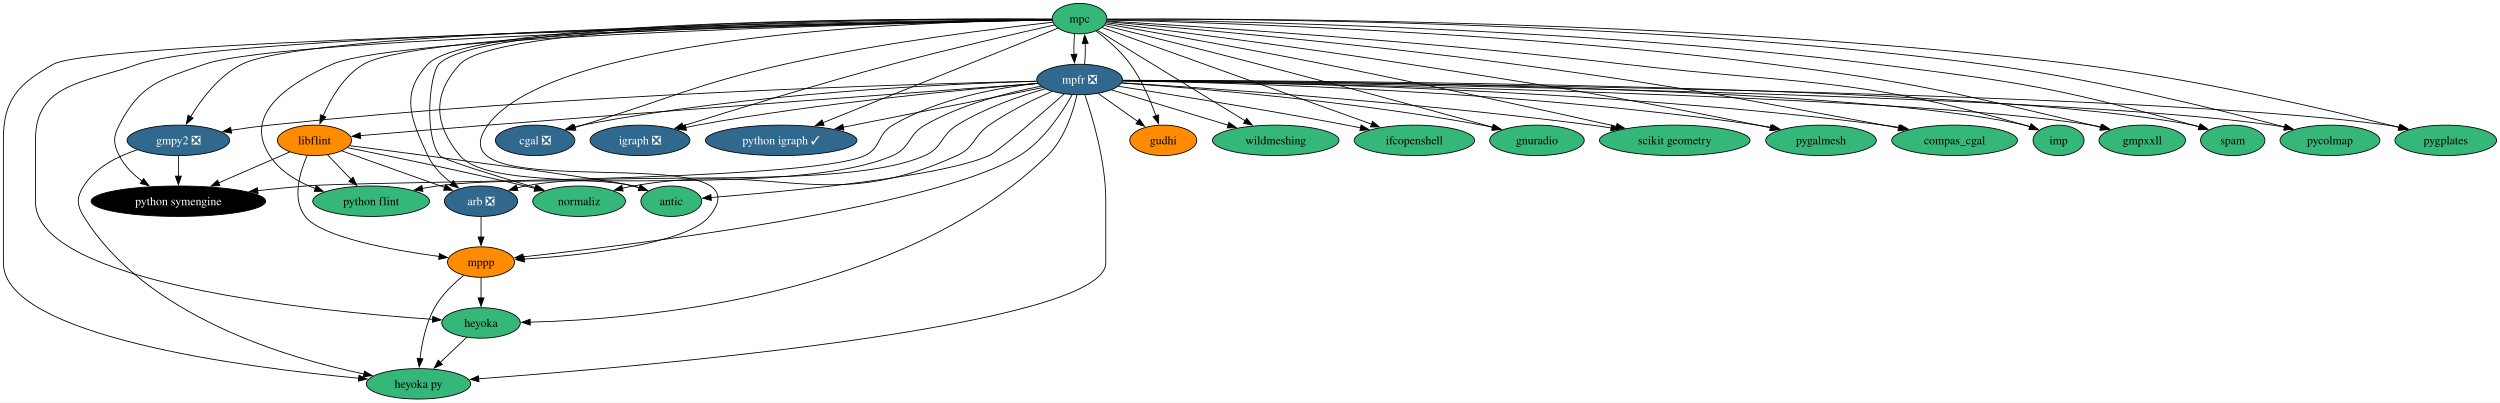
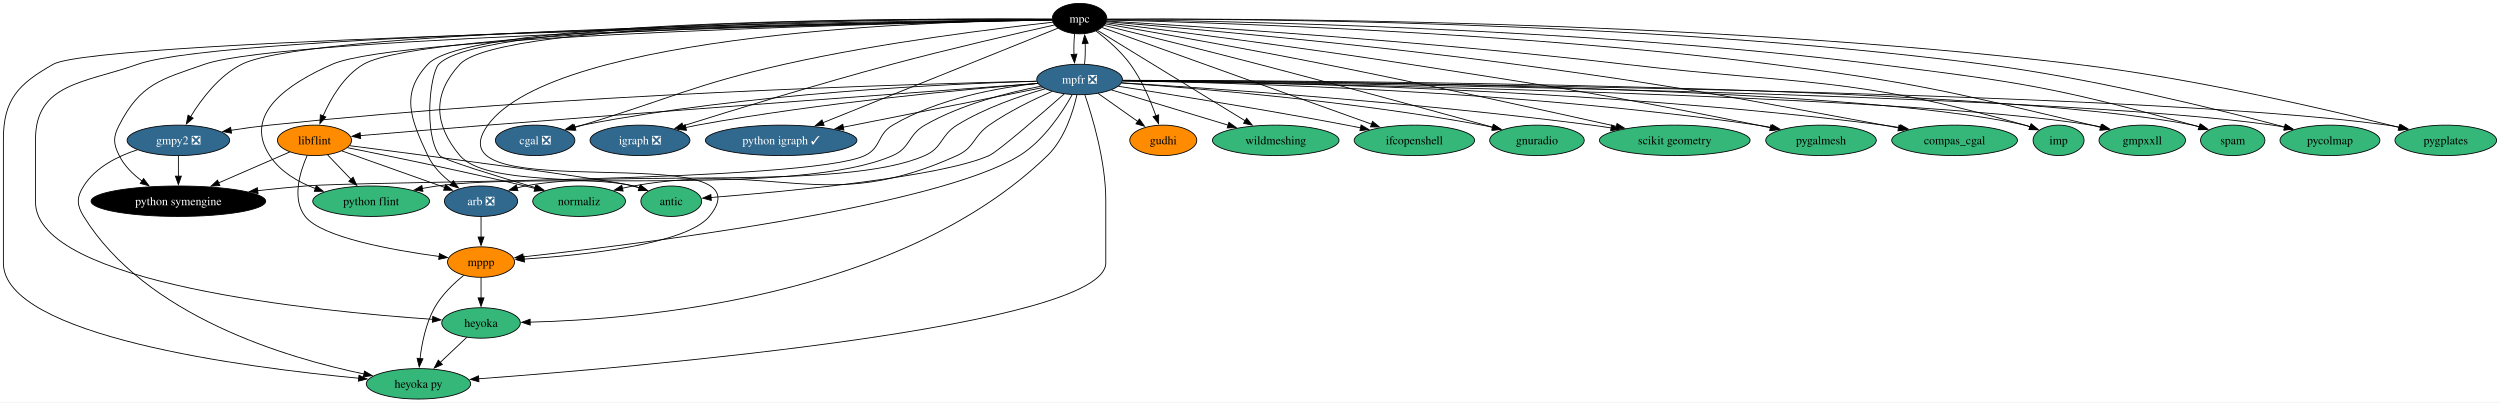
<svg xmlns="http://www.w3.org/2000/svg" xmlns:xlink="http://www.w3.org/1999/xlink" width="2957pt" height="476pt" viewBox="0.00 0.00 2957.15 476.00">
  <g id="graph0" class="graph" transform="scale(1 1) rotate(0) translate(4 472)">
    <polygon fill="white" stroke="none" points="-4,4 -4,-472 2953.15,-472 2953.15,4 -4,4" />
    <g id="node1" class="node">
      <g id="a_node1">
        <a xlink:href="https://github.com/conda-forge/arb-feedstock/pull/36" xlink:title="arb ❎">
          <ellipse fill="#31688e" stroke="black" cx="565" cy="-234" rx="43.32" ry="18" />
          <text text-anchor="middle" x="565" y="-229.32" font-family="Times,serif" font-size="14.00" fill="white">arb ❎</text>
        </a>
      </g>
    </g>
    <g id="node2" class="node">
      <g id="a_node2">
        <a xlink:href="https://github.com/conda-forge/mppp-feedstock" xlink:title="mppp">
          <ellipse fill="#ff8c00" stroke="black" cx="565" cy="-162" rx="39.63" ry="18" />
          <text text-anchor="middle" x="565" y="-157.32" font-family="Times,serif" font-size="14.00">mppp</text>
        </a>
      </g>
    </g>
    <g id="edge1" class="edge">
      <path fill="none" stroke="black" d="M565,-215.7C565,-208.41 565,-199.73 565,-191.54" />
      <polygon fill="black" stroke="black" points="568.5,-191.62 565,-181.62 561.5,-191.62 568.5,-191.62" />
    </g>
    <g id="node3" class="node">
      <g id="a_node3">
        <a xlink:href="https://github.com/conda-forge/heyoka.py-feedstock" xlink:title="heyoka py">
          <ellipse fill="#35b779" stroke="black" cx="491" cy="-18" rx="61.73" ry="18" />
          <text text-anchor="middle" x="491" y="-13.32" font-family="Times,serif" font-size="14.00">heyoka py</text>
        </a>
      </g>
    </g>
    <g id="edge2" class="edge">
      <path fill="none" stroke="black" d="M544.5,-146.29C532.64,-136.71 518.44,-123.19 510,-108 499.73,-89.51 495,-66.01 492.83,-47.81" />
      <polygon fill="black" stroke="black" points="496.33,-47.56 491.87,-37.95 489.36,-48.25 496.33,-47.56" />
    </g>
    <g id="node4" class="node">
      <g id="a_node4">
        <a xlink:href="https://github.com/conda-forge/heyoka-feedstock" xlink:title="heyoka">
          <ellipse fill="#35b779" stroke="black" cx="565" cy="-90" rx="46.47" ry="18" />
          <text text-anchor="middle" x="565" y="-85.33" font-family="Times,serif" font-size="14.00">heyoka</text>
        </a>
      </g>
    </g>
    <g id="edge3" class="edge">
      <path fill="none" stroke="black" d="M565,-143.7C565,-136.41 565,-127.73 565,-119.54" />
      <polygon fill="black" stroke="black" points="568.5,-119.62 565,-109.62 561.5,-119.62 568.5,-119.62" />
    </g>
    <g id="edge64" class="edge">
      <path fill="none" stroke="black" d="M548.21,-73.12C538.95,-64.36 527.25,-53.29 516.85,-43.45" />
      <polygon fill="black" stroke="black" points="519.27,-40.92 509.6,-36.59 514.46,-46.01 519.27,-40.92" />
    </g>
    <g id="node5" class="node">
      <g id="a_node5">
        <a xlink:href="https://github.com/conda-forge/cgal-feedstock/pull/94" xlink:title="cgal ❎">
          <ellipse fill="#31688e" stroke="black" cx="629" cy="-306" rx="47" ry="18" />
          <text text-anchor="middle" x="629" y="-301.32" font-family="Times,serif" font-size="14.00" fill="white">cgal ❎</text>
        </a>
      </g>
    </g>
    <g id="node6" class="node">
      <g id="a_node6">
        <a xlink:href="https://github.com/conda-forge/gmpy2-feedstock/pull/41" xlink:title="gmpy2 ❎">
          <ellipse fill="#31688e" stroke="black" cx="207" cy="-306" rx="60.68" ry="18" />
          <text text-anchor="middle" x="207" y="-301.32" font-family="Times,serif" font-size="14.00" fill="white">gmpy2 ❎</text>
        </a>
      </g>
    </g>
    <g id="edge5" class="edge">
      <path fill="none" stroke="black" d="M158.6,-294.86C135.13,-287.25 109.04,-274.17 95,-252 86.44,-238.48 86.57,-229.6 95,-216 167.88,-98.35 334.42,-48.71 426.62,-29.64" />
      <polygon fill="black" stroke="black" points="427.15,-33.1 436.27,-27.7 425.78,-26.24 427.15,-33.1" />
    </g>
    <g id="node7" class="node">
      <g id="a_node7">
        <a xlink:href="https://github.com/conda-forge/python-symengine-feedstock" xlink:title="python symengine">
          <ellipse fill="#000000" stroke="black" cx="207" cy="-234" rx="103.29" ry="18" />
          <text text-anchor="middle" x="207" y="-229.32" font-family="Times,serif" font-size="14.00" fill="white">python symengine</text>
        </a>
      </g>
    </g>
    <g id="edge4" class="edge">
      <path fill="none" stroke="black" d="M207,-287.7C207,-280.41 207,-271.73 207,-263.54" />
      <polygon fill="black" stroke="black" points="210.5,-263.62 207,-253.62 203.5,-263.62 210.5,-263.62" />
    </g>
    <g id="node8" class="node">
      <g id="a_node8">
        <a xlink:href="https://github.com/conda-forge/igraph-feedstock/pull/73" xlink:title="igraph ❎">
          <ellipse fill="#31688e" stroke="black" cx="753" cy="-306" rx="59.1" ry="18" />
          <text text-anchor="middle" x="753" y="-301.32" font-family="Times,serif" font-size="14.00" fill="white">igraph ❎</text>
        </a>
      </g>
    </g>
    <g id="node9" class="node">
      <g id="a_node9">
        <a xlink:href="https://github.com/conda-forge/libflint-feedstock" xlink:title="libflint">
          <ellipse fill="#ff8c00" stroke="black" cx="368" cy="-306" rx="43.84" ry="18" />
          <text text-anchor="middle" x="368" y="-301.32" font-family="Times,serif" font-size="14.00">libflint</text>
        </a>
      </g>
    </g>
    <g id="edge6" class="edge">
      <path fill="none" stroke="black" d="M400.53,-293.44C433.71,-281.65 485.37,-263.3 521.93,-250.31" />
      <polygon fill="black" stroke="black" points="523.07,-253.61 531.32,-246.97 520.73,-247.02 523.07,-253.61" />
    </g>
    <g id="edge7" class="edge">
      <path fill="none" stroke="black" d="M359.3,-288C350.7,-268.53 340.95,-236.65 357,-216 376.27,-191.21 460.3,-176.09 515.48,-168.65" />
      <polygon fill="black" stroke="black" points="515.82,-172.14 525.28,-167.38 514.91,-165.2 515.82,-172.14" />
    </g>
    <g id="edge8" class="edge">
      <path fill="none" stroke="black" d="M338.84,-292.32C315.4,-282.13 282,-267.61 254.68,-255.73" />
      <polygon fill="black" stroke="black" points="256.11,-252.54 245.55,-251.76 253.32,-258.96 256.11,-252.54" />
    </g>
    <g id="node10" class="node">
      <g id="a_node10">
        <a xlink:href="https://github.com/conda-forge/python-flint-feedstock" xlink:title="python flint">
          <ellipse fill="#35b779" stroke="black" cx="435" cy="-234" rx="69.1" ry="18" />
          <text text-anchor="middle" x="435" y="-229.32" font-family="Times,serif" font-size="14.00">python flint</text>
        </a>
      </g>
    </g>
    <g id="edge9" class="edge">
      <path fill="none" stroke="black" d="M383.54,-288.76C391.79,-280.14 402.11,-269.36 411.33,-259.73" />
      <polygon fill="black" stroke="black" points="413.65,-262.37 418.03,-252.73 408.59,-257.53 413.65,-262.37" />
    </g>
    <g id="node11" class="node">
      <g id="a_node11">
        <a xlink:href="https://github.com/conda-forge/normaliz-feedstock" xlink:title="normaliz">
          <ellipse fill="#35b779" stroke="black" cx="681" cy="-234" rx="54.89" ry="18" />
          <text text-anchor="middle" x="681" y="-229.32" font-family="Times,serif" font-size="14.00">normaliz</text>
        </a>
      </g>
    </g>
    <g id="edge10" class="edge">
      <path fill="none" stroke="black" d="M406.95,-297.34C456.08,-287.53 543.06,-269.68 617,-252 620.81,-251.09 624.73,-250.12 628.67,-249.13" />
      <polygon fill="black" stroke="black" points="629.48,-252.53 638.3,-246.65 627.74,-245.75 629.48,-252.53" />
    </g>
    <g id="node12" class="node">
      <g id="a_node12">
        <a xlink:href="https://github.com/conda-forge/antic-feedstock" xlink:title="antic">
          <ellipse fill="#35b779" stroke="black" cx="790" cy="-234" rx="35.95" ry="18" />
          <text text-anchor="middle" x="790" y="-229.32" font-family="Times,serif" font-size="14.00">antic</text>
        </a>
      </g>
    </g>
    <g id="edge11" class="edge">
      <path fill="none" stroke="black" d="M409.63,-299.68C500.89,-287.93 712.98,-260.19 745,-252 747.43,-251.38 749.91,-250.67 752.4,-249.9" />
      <polygon fill="black" stroke="black" points="753.41,-253.25 761.75,-246.72 751.16,-246.62 753.41,-253.25" />
    </g>
    <g id="node13" class="node">
      <g id="a_node13">
        <a xlink:href="https://github.com/conda-forge/mpc-feedstock" xlink:title="mpc">
-           <ellipse fill="#35b779" stroke="black" cx="1273" cy="-450" rx="32.27" ry="18" />
-           <text text-anchor="middle" x="1273" y="-445.32" font-family="Times,serif" font-size="14.00">mpc</text>
+           <ellipse fill="#000000" stroke="black" cx="1273" cy="-450" rx="32.27" ry="18" />
+           <text text-anchor="middle" x="1273" y="-445.32" font-family="Times,serif" font-size="14.00" fill="white">mpc</text>
        </a>
      </g>
    </g>
    <g id="edge12" class="edge">
      <path fill="none" stroke="black" d="M1240.41,-449.31C1100.2,-450.31 553.05,-450.68 502,-396 469.24,-360.91 481.74,-331.52 502,-288 508.08,-274.94 519.14,-263.95 530.31,-255.42" />
      <polygon fill="black" stroke="black" points="532.23,-258.35 538.38,-249.72 528.19,-252.63 532.23,-258.35" />
    </g>
    <g id="edge13" class="edge">
      <path fill="none" stroke="black" d="M1240.52,-448.81C1113.41,-447.28 652.72,-434.12 573,-324 499.15,-221.98 915.02,-313.26 835,-216 807.79,-182.94 686.29,-170.19 615.89,-165.52" />
      <polygon fill="black" stroke="black" points="616.35,-162.04 606.15,-164.91 615.91,-169.03 616.35,-162.04" />
    </g>
    <g id="edge17" class="edge">
      <path fill="none" stroke="black" d="M1240.53,-448.41C1052.71,-444.91 111.89,-425.9 59,-396 17.69,-372.65 0,-354.46 0,-307 0,-307 0,-307 0,-161 0,-74.47 284.94,-37.37 420.69,-24.6" />
      <polygon fill="black" stroke="black" points="420.63,-28.13 430.27,-23.72 419.99,-21.15 420.63,-28.13" />
    </g>
    <g id="edge32" class="edge">
      <path fill="none" stroke="black" d="M1240.52,-448.57C1068.03,-446.15 263.19,-432.96 159,-396 96.08,-373.68 38,-373.76 38,-307 38,-307 38,-307 38,-233 38,-136.55 371.23,-103.7 507.73,-94.29" />
      <polygon fill="black" stroke="black" points="507.9,-97.79 517.64,-93.63 507.43,-90.81 507.9,-97.79" />
    </g>
    <g id="edge14" class="edge">
      <path fill="none" stroke="black" d="M1241.44,-445.73C1179.88,-439.01 1039.69,-422.07 924,-396 815.78,-371.61 791.19,-356.11 685,-324 682.09,-323.12 679.1,-322.21 676.08,-321.3" />
      <polygon fill="black" stroke="black" points="677.18,-317.98 666.59,-318.42 675.15,-324.68 677.18,-317.98" />
    </g>
    <g id="edge15" class="edge">
      <path fill="none" stroke="black" d="M1240.57,-448.79C1079.46,-447.53 369.43,-439.53 282,-396 255.11,-382.61 234.16,-354.76 221.31,-333.75" />
      <polygon fill="black" stroke="black" points="224.5,-332.27 216.43,-325.39 218.45,-335.79 224.5,-332.27" />
    </g>
    <g id="edge16" class="edge">
      <path fill="none" stroke="black" d="M1240.42,-448.42C1075.26,-445.32 334.53,-429.63 238,-396 185.94,-377.86 162.25,-373.01 137,-324 129.67,-309.78 129.88,-302.33 137,-288 143.04,-275.84 153.35,-265.73 164.23,-257.71" />
      <polygon fill="black" stroke="black" points="165.86,-260.83 172.17,-252.32 161.93,-255.04 165.86,-260.83" />
    </g>
    <g id="edge18" class="edge">
      <path fill="none" stroke="black" d="M1243.42,-442.49C1200.75,-432.98 1119.5,-414.39 1051,-396 963.55,-372.52 862.8,-341.61 803.7,-323.08" />
      <polygon fill="black" stroke="black" points="804.84,-319.77 794.25,-320.11 802.74,-326.45 804.84,-319.77" />
    </g>
    <g id="edge19" class="edge">
      <path fill="none" stroke="black" d="M1240.44,-448.68C1093.63,-446.99 497.36,-437.6 426,-396 402.77,-382.46 387.19,-355.47 378.08,-334.75" />
      <polygon fill="black" stroke="black" points="381.4,-333.62 374.36,-325.7 374.92,-336.28 381.4,-333.62" />
    </g>
    <g id="edge20" class="edge">
      <path fill="none" stroke="black" d="M1240.48,-448.39C1090.34,-445.39 468.07,-430.91 389,-396 335.77,-372.5 283.24,-336.75 315,-288 327.33,-269.07 348.13,-256.85 368.98,-248.99" />
      <polygon fill="black" stroke="black" points="370.08,-252.31 378.41,-245.75 367.81,-245.69 370.08,-252.31" />
    </g>
    <g id="edge21" class="edge">
      <path fill="none" stroke="black" d="M1240.5,-449.27C1101.9,-450.08 565.1,-449.73 515,-396 504.66,-384.91 496.88,-313.85 516,-288 519.57,-283.17 582.9,-263.74 630.03,-249.81" />
      <polygon fill="black" stroke="black" points="630.96,-253.18 639.57,-247 628.99,-246.47 630.96,-253.18" />
    </g>
    <g id="edge22" class="edge">
      <path fill="none" stroke="black" d="M1240.66,-449.19C1105.2,-449.63 588.29,-447.9 540,-396 507.31,-360.86 509.13,-324.76 540,-288 569.74,-252.58 700.39,-264.23 745,-252 747.42,-251.34 749.89,-250.59 752.37,-249.8" />
      <polygon fill="black" stroke="black" points="753.4,-253.15 761.71,-246.58 751.12,-246.53 753.4,-253.15" />
    </g>
    <g id="node14" class="node">
      <g id="a_node14">
        <a xlink:href="https://github.com/conda-forge/mpfr-feedstock/pull/46" xlink:title="mpfr ❎">
          <ellipse fill="#31688e" stroke="black" cx="1273" cy="-378" rx="50.68" ry="18" />
          <text text-anchor="middle" x="1273" y="-373.32" font-family="Times,serif" font-size="14.00" fill="white">mpfr ❎</text>
        </a>
      </g>
    </g>
    <g id="edge23" class="edge">
      <path fill="none" stroke="black" d="M1267.12,-432.05C1266.34,-424.68 1266.08,-415.84 1266.35,-407.51" />
      <polygon fill="black" stroke="black" points="1269.83,-407.99 1266.99,-397.79 1262.84,-407.54 1269.83,-407.99" />
    </g>
    <g id="node15" class="node">
      <g id="a_node15">
        <a xlink:href="https://github.com/conda-forge/python-igraph-feedstock/pull/90" xlink:title="python igraph ✓">
          <ellipse fill="#31688e" stroke="black" cx="920" cy="-306" rx="89.61" ry="18" />
          <text text-anchor="middle" x="920" y="-301.32" font-family="Times,serif" font-size="14.00" fill="white">python igraph ✓</text>
        </a>
      </g>
    </g>
    <g id="edge24" class="edge">
      <path fill="none" stroke="black" d="M1247.33,-438.67C1188.91,-415.18 1045.25,-357.38 969.14,-326.77" />
      <polygon fill="black" stroke="black" points="970.86,-323.69 960.27,-323.2 968.25,-330.18 970.86,-323.69" />
    </g>
    <g id="node16" class="node">
      <g id="a_node16">
        <a xlink:href="https://github.com/conda-forge/gudhi-feedstock" xlink:title="gudhi">
          <ellipse fill="#ff8c00" stroke="black" cx="1372" cy="-306" rx="39.63" ry="18" />
          <text text-anchor="middle" x="1372" y="-301.32" font-family="Times,serif" font-size="14.00">gudhi</text>
        </a>
      </g>
    </g>
    <g id="edge25" class="edge">
      <path fill="none" stroke="black" d="M1292.57,-435.26C1305.39,-425.48 1321.78,-411.38 1333,-396 1346.52,-377.46 1356.68,-353.51 1363.24,-335.12" />
      <polygon fill="black" stroke="black" points="1366.55,-336.24 1366.45,-325.65 1359.92,-333.99 1366.55,-336.24" />
    </g>
    <g id="node17" class="node">
      <g id="a_node17">
        <a xlink:href="https://github.com/conda-forge/wildmeshing-feedstock" xlink:title="wildmeshing">
          <ellipse fill="#35b779" stroke="black" cx="1505" cy="-306" rx="74.88" ry="18" />
          <text text-anchor="middle" x="1505" y="-301.32" font-family="Times,serif" font-size="14.00">wildmeshing</text>
        </a>
      </g>
    </g>
    <g id="edge26" class="edge">
      <path fill="none" stroke="black" d="M1294,-436.15C1333.65,-411.88 1419.97,-359.05 1469.03,-329.02" />
      <polygon fill="black" stroke="black" points="1470.62,-332.15 1477.32,-323.94 1466.96,-326.18 1470.62,-332.15" />
    </g>
    <g id="node18" class="node">
      <g id="a_node18">
        <a xlink:href="https://github.com/conda-forge/ifcopenshell-feedstock" xlink:title="ifcopenshell">
          <ellipse fill="#35b779" stroke="black" cx="1669" cy="-306" rx="71.2" ry="18" />
          <text text-anchor="middle" x="1669" y="-301.32" font-family="Times,serif" font-size="14.00">ifcopenshell</text>
        </a>
      </g>
    </g>
    <g id="edge27" class="edge">
      <path fill="none" stroke="black" d="M1299.6,-439.46C1364.8,-416.08 1533.47,-355.6 1618.47,-325.12" />
      <polygon fill="black" stroke="black" points="1619.49,-328.47 1627.72,-321.8 1617.13,-321.88 1619.49,-328.47" />
    </g>
    <g id="node19" class="node">
      <g id="a_node19">
        <a xlink:href="https://github.com/conda-forge/gnuradio-feedstock" xlink:title="gnuradio">
          <ellipse fill="#35b779" stroke="black" cx="1814" cy="-306" rx="55.94" ry="18" />
          <text text-anchor="middle" x="1814" y="-301.32" font-family="Times,serif" font-size="14.00">gnuradio</text>
        </a>
      </g>
    </g>
    <g id="edge28" class="edge">
      <path fill="none" stroke="black" d="M1302.19,-441.89C1343.11,-431.88 1419.83,-412.96 1485,-396 1582.98,-370.5 1696.96,-339.33 1761.78,-321.46" />
      <polygon fill="black" stroke="black" points="1762.35,-324.93 1771.06,-318.9 1760.49,-318.18 1762.35,-324.93" />
    </g>
    <g id="node20" class="node">
      <g id="a_node20">
        <a xlink:href="https://github.com/conda-forge/scikit-geometry-feedstock" xlink:title="scikit geometry">
          <ellipse fill="#35b779" stroke="black" cx="1977" cy="-306" rx="89.09" ry="18" />
          <text text-anchor="middle" x="1977" y="-301.32" font-family="Times,serif" font-size="14.00">scikit geometry</text>
        </a>
      </g>
    </g>
    <g id="edge29" class="edge">
      <path fill="none" stroke="black" d="M1303.54,-443.74C1356.47,-434.55 1468.63,-414.76 1563,-396 1684.72,-371.8 1825.93,-340.82 1908,-322.52" />
      <polygon fill="black" stroke="black" points="1908.71,-325.95 1917.7,-320.35 1907.18,-319.11 1908.71,-325.95" />
    </g>
    <g id="node21" class="node">
      <g id="a_node21">
        <a xlink:href="https://github.com/conda-forge/pygalmesh-feedstock" xlink:title="pygalmesh">
          <ellipse fill="#35b779" stroke="black" cx="2150" cy="-306" rx="65.41" ry="18" />
          <text text-anchor="middle" x="2150" y="-301.32" font-family="Times,serif" font-size="14.00">pygalmesh</text>
        </a>
      </g>
    </g>
    <g id="edge30" class="edge">
      <path fill="none" stroke="black" d="M1304.4,-445.14C1370.74,-436.91 1529.98,-416.65 1663,-396 1846.69,-367.48 1892.74,-360.56 2075,-324 2079.92,-323.01 2085.01,-321.95 2090.12,-320.85" />
      <polygon fill="black" stroke="black" points="2090.76,-324.3 2099.78,-318.74 2089.26,-317.46 2090.76,-324.3" />
    </g>
    <g id="node22" class="node">
      <g id="a_node22">
        <a xlink:href="https://github.com/conda-forge/compas_cgal-feedstock" xlink:title="compas_cgal">
          <ellipse fill="#35b779" stroke="black" cx="2308" cy="-306" rx="74.36" ry="18" />
          <text text-anchor="middle" x="2308" y="-301.32" font-family="Times,serif" font-size="14.00">compas_cgal</text>
        </a>
      </g>
    </g>
    <g id="edge31" class="edge">
      <path fill="none" stroke="black" d="M1305.02,-446.39C1386.06,-439.64 1605.82,-420.39 1788,-396 1982.66,-369.93 2030.83,-359.48 2224,-324 2229.85,-322.92 2235.93,-321.77 2242.01,-320.59" />
      <polygon fill="black" stroke="black" points="2242.31,-324.1 2251.44,-318.73 2240.96,-317.23 2242.31,-324.1" />
    </g>
    <g id="node23" class="node">
      <g id="a_node23">
        <a xlink:href="https://github.com/conda-forge/imp-feedstock" xlink:title="imp">
          <ellipse fill="#35b779" stroke="black" cx="2431" cy="-306" rx="30.16" ry="18" />
          <text text-anchor="middle" x="2431" y="-301.32" font-family="Times,serif" font-size="14.00">imp</text>
        </a>
      </g>
    </g>
    <g id="edge33" class="edge">
      <path fill="none" stroke="black" d="M1305.29,-447.14C1399.75,-441.52 1683.65,-423.43 1918,-396 2129.2,-371.28 2186.43,-382.04 2391,-324 2393.12,-323.4 2395.28,-322.71 2397.44,-321.97" />
      <polygon fill="black" stroke="black" points="2398.59,-325.28 2406.68,-318.44 2396.09,-318.74 2398.59,-325.28" />
    </g>
    <g id="node24" class="node">
      <g id="a_node24">
        <a xlink:href="https://github.com/conda-forge/gmpxxll-feedstock" xlink:title="gmpxxll">
          <ellipse fill="#35b779" stroke="black" cx="2530" cy="-306" rx="51.21" ry="18" />
          <text text-anchor="middle" x="2530" y="-301.32" font-family="Times,serif" font-size="14.00">gmpxxll</text>
        </a>
      </g>
    </g>
    <g id="edge34" class="edge">
      <path fill="none" stroke="black" d="M1305.52,-448.34C1416.12,-445.78 1787.75,-434.67 2092,-396 2261.66,-374.44 2303.57,-363.35 2470,-324 2473.53,-323.17 2477.16,-322.26 2480.81,-321.31" />
      <polygon fill="black" stroke="black" points="2481.51,-324.75 2490.26,-318.78 2479.69,-317.99 2481.51,-324.75" />
    </g>
    <g id="node25" class="node">
      <g id="a_node25">
        <a xlink:href="https://github.com/conda-forge/spam-feedstock" xlink:title="spam">
          <ellipse fill="#35b779" stroke="black" cx="2637" cy="-306" rx="38.06" ry="18" />
          <text text-anchor="middle" x="2637" y="-301.32" font-family="Times,serif" font-size="14.00">spam</text>
        </a>
      </g>
    </g>
    <g id="edge35" class="edge">
      <path fill="none" stroke="black" d="M1305.3,-448.75C1425.86,-447.49 1860.84,-439.97 2216,-396 2383.99,-375.2 2426.8,-368.93 2590,-324 2592.41,-323.34 2594.88,-322.61 2597.36,-321.83" />
      <polygon fill="black" stroke="black" points="2598.33,-325.2 2606.71,-318.72 2596.12,-318.56 2598.33,-325.2" />
    </g>
    <g id="node26" class="node">
      <g id="a_node26">
        <a xlink:href="https://github.com/conda-forge/pycolmap-feedstock" xlink:title="pycolmap">
          <ellipse fill="#35b779" stroke="black" cx="2752" cy="-306" rx="59.1" ry="18" />
          <text text-anchor="middle" x="2752" y="-301.32" font-family="Times,serif" font-size="14.00">pycolmap</text>
        </a>
      </g>
    </g>
    <g id="edge36" class="edge">
      <path fill="none" stroke="black" d="M1305.56,-449.26C1436.38,-449.93 1936.28,-448.67 2343,-396 2472.13,-379.28 2620.88,-342.36 2698.51,-321.71" />
      <polygon fill="black" stroke="black" points="2699.22,-325.15 2707.97,-319.18 2697.41,-318.38 2699.22,-325.15" />
    </g>
    <g id="node27" class="node">
      <g id="a_node27">
        <a xlink:href="https://github.com/conda-forge/pygplates-feedstock" xlink:title="pygplates">
          <ellipse fill="#35b779" stroke="black" cx="2889" cy="-306" rx="60.15" ry="18" />
          <text text-anchor="middle" x="2889" y="-301.32" font-family="Times,serif" font-size="14.00">pygplates</text>
        </a>
      </g>
    </g>
    <g id="edge37" class="edge">
      <path fill="none" stroke="black" d="M1305.5,-449.3C1444.16,-450.21 1999.85,-450.09 2452,-396 2590.77,-379.4 2751.11,-341.96 2833.61,-321.32" />
      <polygon fill="black" stroke="black" points="2834.41,-324.73 2843.26,-318.9 2832.71,-317.94 2834.41,-324.73" />
    </g>
    <g id="edge38" class="edge">
      <path fill="none" stroke="black" d="M1232.23,-366.93C1202.01,-358.35 1160.59,-344.18 1128,-324 1108.22,-311.75 1111.27,-297.43 1090,-288 993.63,-245.29 720.4,-272.53 617,-252 613.86,-251.38 610.64,-250.62 607.42,-249.78" />
      <polygon fill="black" stroke="black" points="608.61,-246.48 598.03,-247.08 606.67,-253.21 608.61,-246.48" />
    </g>
    <g id="edge39" class="edge">
      <path fill="none" stroke="black" d="M1264.22,-359.97C1252.76,-339.54 1230.73,-305.81 1202,-288 1102.74,-226.48 746.72,-182.64 614.71,-168.18" />
      <polygon fill="black" stroke="black" points="615.21,-164.71 604.89,-167.11 614.45,-171.67 615.21,-164.71" />
    </g>
    <g id="edge43" class="edge">
      <path fill="none" stroke="black" d="M1279.27,-359.78C1288.33,-333.32 1304,-280.92 1304,-235 1304,-235 1304,-235 1304,-161 1304,-86.02 760.41,-38.72 562.21,-23.96" />
      <polygon fill="black" stroke="black" points="562.52,-20.47 552.29,-23.23 562.01,-27.46 562.52,-20.47" />
    </g>
    <g id="edge58" class="edge">
      <path fill="none" stroke="black" d="M1269.81,-359.64C1265.31,-339.83 1255.28,-307.63 1235,-288 1061.2,-119.74 751.33,-94.09 623.07,-90.97" />
      <polygon fill="black" stroke="black" points="623.17,-87.47 613.11,-90.77 623.03,-94.47 623.17,-87.47" />
    </g>
    <g id="edge40" class="edge">
      <path fill="none" stroke="black" d="M1222.17,-375.91C1119.66,-372.96 881.18,-362.2 685,-324 681.46,-323.31 677.82,-322.49 674.19,-321.58" />
      <polygon fill="black" stroke="black" points="675.4,-318.28 664.83,-319.04 673.57,-325.03 675.4,-318.28" />
    </g>
    <g id="edge41" class="edge">
      <path fill="none" stroke="black" d="M1222.22,-375.99C1079.14,-372.77 660.58,-360.66 315,-324 300.11,-322.42 284.14,-320.2 269.17,-317.88" />
      <polygon fill="black" stroke="black" points="269.87,-314.45 259.45,-316.34 268.78,-321.36 269.87,-314.45" />
    </g>
    <g id="edge42" class="edge">
      <path fill="none" stroke="black" d="M1223.81,-373.5C1176.86,-368.32 1105.55,-355.53 1052,-324 1033.3,-312.99 1038.62,-297.28 1019,-288 952.4,-256.52 430.41,-258.15 357,-252 338.75,-250.47 319.28,-248.51 300.62,-246.47" />
      <polygon fill="black" stroke="black" points="301.27,-243.02 290.94,-245.39 300.49,-249.97 301.27,-243.02" />
    </g>
    <g id="edge44" class="edge">
      <path fill="none" stroke="black" d="M1223.53,-373.29C1140.06,-366.56 966.14,-350.54 821,-324 816.42,-323.16 811.69,-322.2 806.96,-321.16" />
      <polygon fill="black" stroke="black" points="807.99,-317.8 797.46,-318.97 806.42,-324.62 807.99,-317.8" />
    </g>
    <g id="edge45" class="edge">
      <path fill="none" stroke="black" d="M1223.77,-373.39C1109.46,-365 817.2,-343.37 573,-324 521.86,-319.94 463.56,-315.09 422.24,-311.6" />
      <polygon fill="black" stroke="black" points="422.56,-308.12 412.3,-310.77 421.97,-315.09 422.56,-308.12" />
    </g>
    <g id="edge46" class="edge">
      <path fill="none" stroke="black" d="M1227,-369.95C1188.48,-362.62 1133.05,-348.66 1090,-324 1069.81,-312.44 1073.31,-297.33 1052,-288 942.03,-239.87 631.86,-268.83 513,-252 507.31,-251.19 501.42,-250.21 495.55,-249.11" />
      <polygon fill="black" stroke="black" points="496.29,-245.69 485.8,-247.19 494.94,-252.56 496.29,-245.69" />
    </g>
    <g id="edge47" class="edge">
      <path fill="none" stroke="black" d="M1240.23,-363.82C1218.3,-354.29 1189.29,-340.25 1166,-324 1146.92,-310.69 1149.18,-297.61 1128,-288 972.31,-217.34 913.31,-282.05 745,-252 740.73,-251.24 736.33,-250.33 731.93,-249.34" />
      <polygon fill="black" stroke="black" points="733.07,-246.01 722.53,-247.08 731.44,-252.82 733.07,-246.01" />
    </g>
    <g id="edge48" class="edge">
      <path fill="none" stroke="black" d="M1254.78,-360.91C1226.99,-336.51 1176.16,-292.5 1166,-288 1107.94,-262.29 924.34,-245.26 837.02,-238.41" />
      <polygon fill="black" stroke="black" points="837.36,-234.92 827.12,-237.64 836.82,-241.9 837.36,-234.92" />
    </g>
    <g id="edge49" class="edge">
      <path fill="none" stroke="black" d="M1278.91,-396.28C1279.67,-403.6 1279.91,-412.34 1279.64,-420.57" />
      <polygon fill="black" stroke="black" points="1276.15,-420.33 1278.98,-430.54 1283.14,-420.8 1276.15,-420.33" />
    </g>
    <g id="edge50" class="edge">
      <path fill="none" stroke="black" d="M1229.36,-368.35C1170.44,-356.66 1064.64,-335.68 993.37,-321.55" />
      <polygon fill="black" stroke="black" points="994.22,-318.15 983.73,-319.64 992.86,-325.02 994.22,-318.15" />
    </g>
    <g id="edge51" class="edge">
      <path fill="none" stroke="black" d="M1294.97,-361.46C1308.84,-351.66 1326.94,-338.86 1342.11,-328.14" />
      <polygon fill="black" stroke="black" points="1343.73,-331.28 1349.87,-322.65 1339.69,-325.56 1343.73,-331.28" />
    </g>
    <g id="edge52" class="edge">
      <path fill="none" stroke="black" d="M1310.79,-365.6C1348.23,-354.3 1406.03,-336.86 1448.84,-323.94" />
      <polygon fill="black" stroke="black" points="1449.65,-327.36 1458.21,-321.12 1447.62,-320.66 1449.65,-327.36" />
    </g>
    <g id="edge53" class="edge">
      <path fill="none" stroke="black" d="M1318.9,-369.94C1380.49,-360.32 1493.23,-342.2 1589,-324 1594.3,-322.99 1599.79,-321.91 1605.3,-320.8" />
      <polygon fill="black" stroke="black" points="1605.99,-324.23 1615.08,-318.79 1604.58,-317.37 1605.99,-324.23" />
    </g>
    <g id="edge54" class="edge">
      <path fill="none" stroke="black" d="M1322.68,-373.85C1409.65,-367.81 1594.89,-352.58 1749,-324 1753.33,-323.2 1757.79,-322.26 1762.26,-321.25" />
      <polygon fill="black" stroke="black" points="1762.91,-324.69 1771.82,-318.96 1761.28,-317.89 1762.91,-324.69" />
    </g>
    <g id="edge55" class="edge">
      <path fill="none" stroke="black" d="M1322.64,-374.08C1426.3,-367.68 1673.21,-350.8 1879,-324 1886.42,-323.03 1894.14,-321.91 1901.84,-320.7" />
      <polygon fill="black" stroke="black" points="1902.26,-324.18 1911.57,-319.13 1901.15,-317.27 1902.26,-324.18" />
    </g>
    <g id="edge56" class="edge">
      <path fill="none" stroke="black" d="M1323.96,-376.4C1451.28,-374.3 1793.3,-364.97 2075,-324 2080.56,-323.19 2086.31,-322.19 2092.05,-321.08" />
      <polygon fill="black" stroke="black" points="2092.42,-324.58 2101.52,-319.14 2091.02,-317.72 2092.42,-324.58" />
    </g>
    <g id="edge57" class="edge">
      <path fill="none" stroke="black" d="M1324.01,-376.74C1466.77,-375.44 1882.24,-367.87 2224,-324 2230.43,-323.17 2237.1,-322.14 2243.75,-320.99" />
      <polygon fill="black" stroke="black" points="2244.17,-324.47 2253.38,-319.23 2242.91,-317.58 2244.17,-324.47" />
    </g>
    <g id="edge59" class="edge">
      <path fill="none" stroke="black" d="M1323.96,-376.97C1514.39,-376.47 2183.81,-371.34 2391,-324 2393.15,-323.51 2395.33,-322.91 2397.51,-322.23" />
      <polygon fill="black" stroke="black" points="2398.58,-325.56 2406.78,-318.84 2396.18,-318.99 2398.58,-325.56" />
    </g>
    <g id="edge60" class="edge">
      <path fill="none" stroke="black" d="M1323.95,-376.32C1522.45,-373.41 2244.11,-360.49 2470,-324 2474.03,-323.35 2478.18,-322.52 2482.32,-321.58" />
      <polygon fill="black" stroke="black" points="2482.85,-325.06 2491.71,-319.25 2481.16,-318.26 2482.85,-325.06" />
    </g>
    <g id="edge61" class="edge">
      <path fill="none" stroke="black" d="M1324.04,-377.03C1535.21,-376.83 2341.03,-372.82 2590,-324 2592.66,-323.48 2595.37,-322.83 2598.07,-322.1" />
      <polygon fill="black" stroke="black" points="2599.11,-325.44 2607.62,-319.13 2597.03,-318.76 2599.11,-325.44" />
    </g>
    <g id="edge62" class="edge">
      <path fill="none" stroke="black" d="M1323.8,-376.5C1543.56,-374.14 2413.39,-362.48 2684,-324 2688.88,-323.31 2693.91,-322.41 2698.93,-321.39" />
      <polygon fill="black" stroke="black" points="2699.34,-324.88 2708.35,-319.31 2697.83,-318.04 2699.34,-324.88" />
    </g>
    <g id="edge63" class="edge">
      <path fill="none" stroke="black" d="M1323.93,-376.67C1556.75,-374.96 2521.21,-365.47 2820,-324 2824.95,-323.31 2830.05,-322.42 2835.14,-321.4" />
      <polygon fill="black" stroke="black" points="2835.69,-324.86 2844.72,-319.32 2834.21,-318.02 2835.69,-324.86" />
    </g>
  </g>
</svg>
